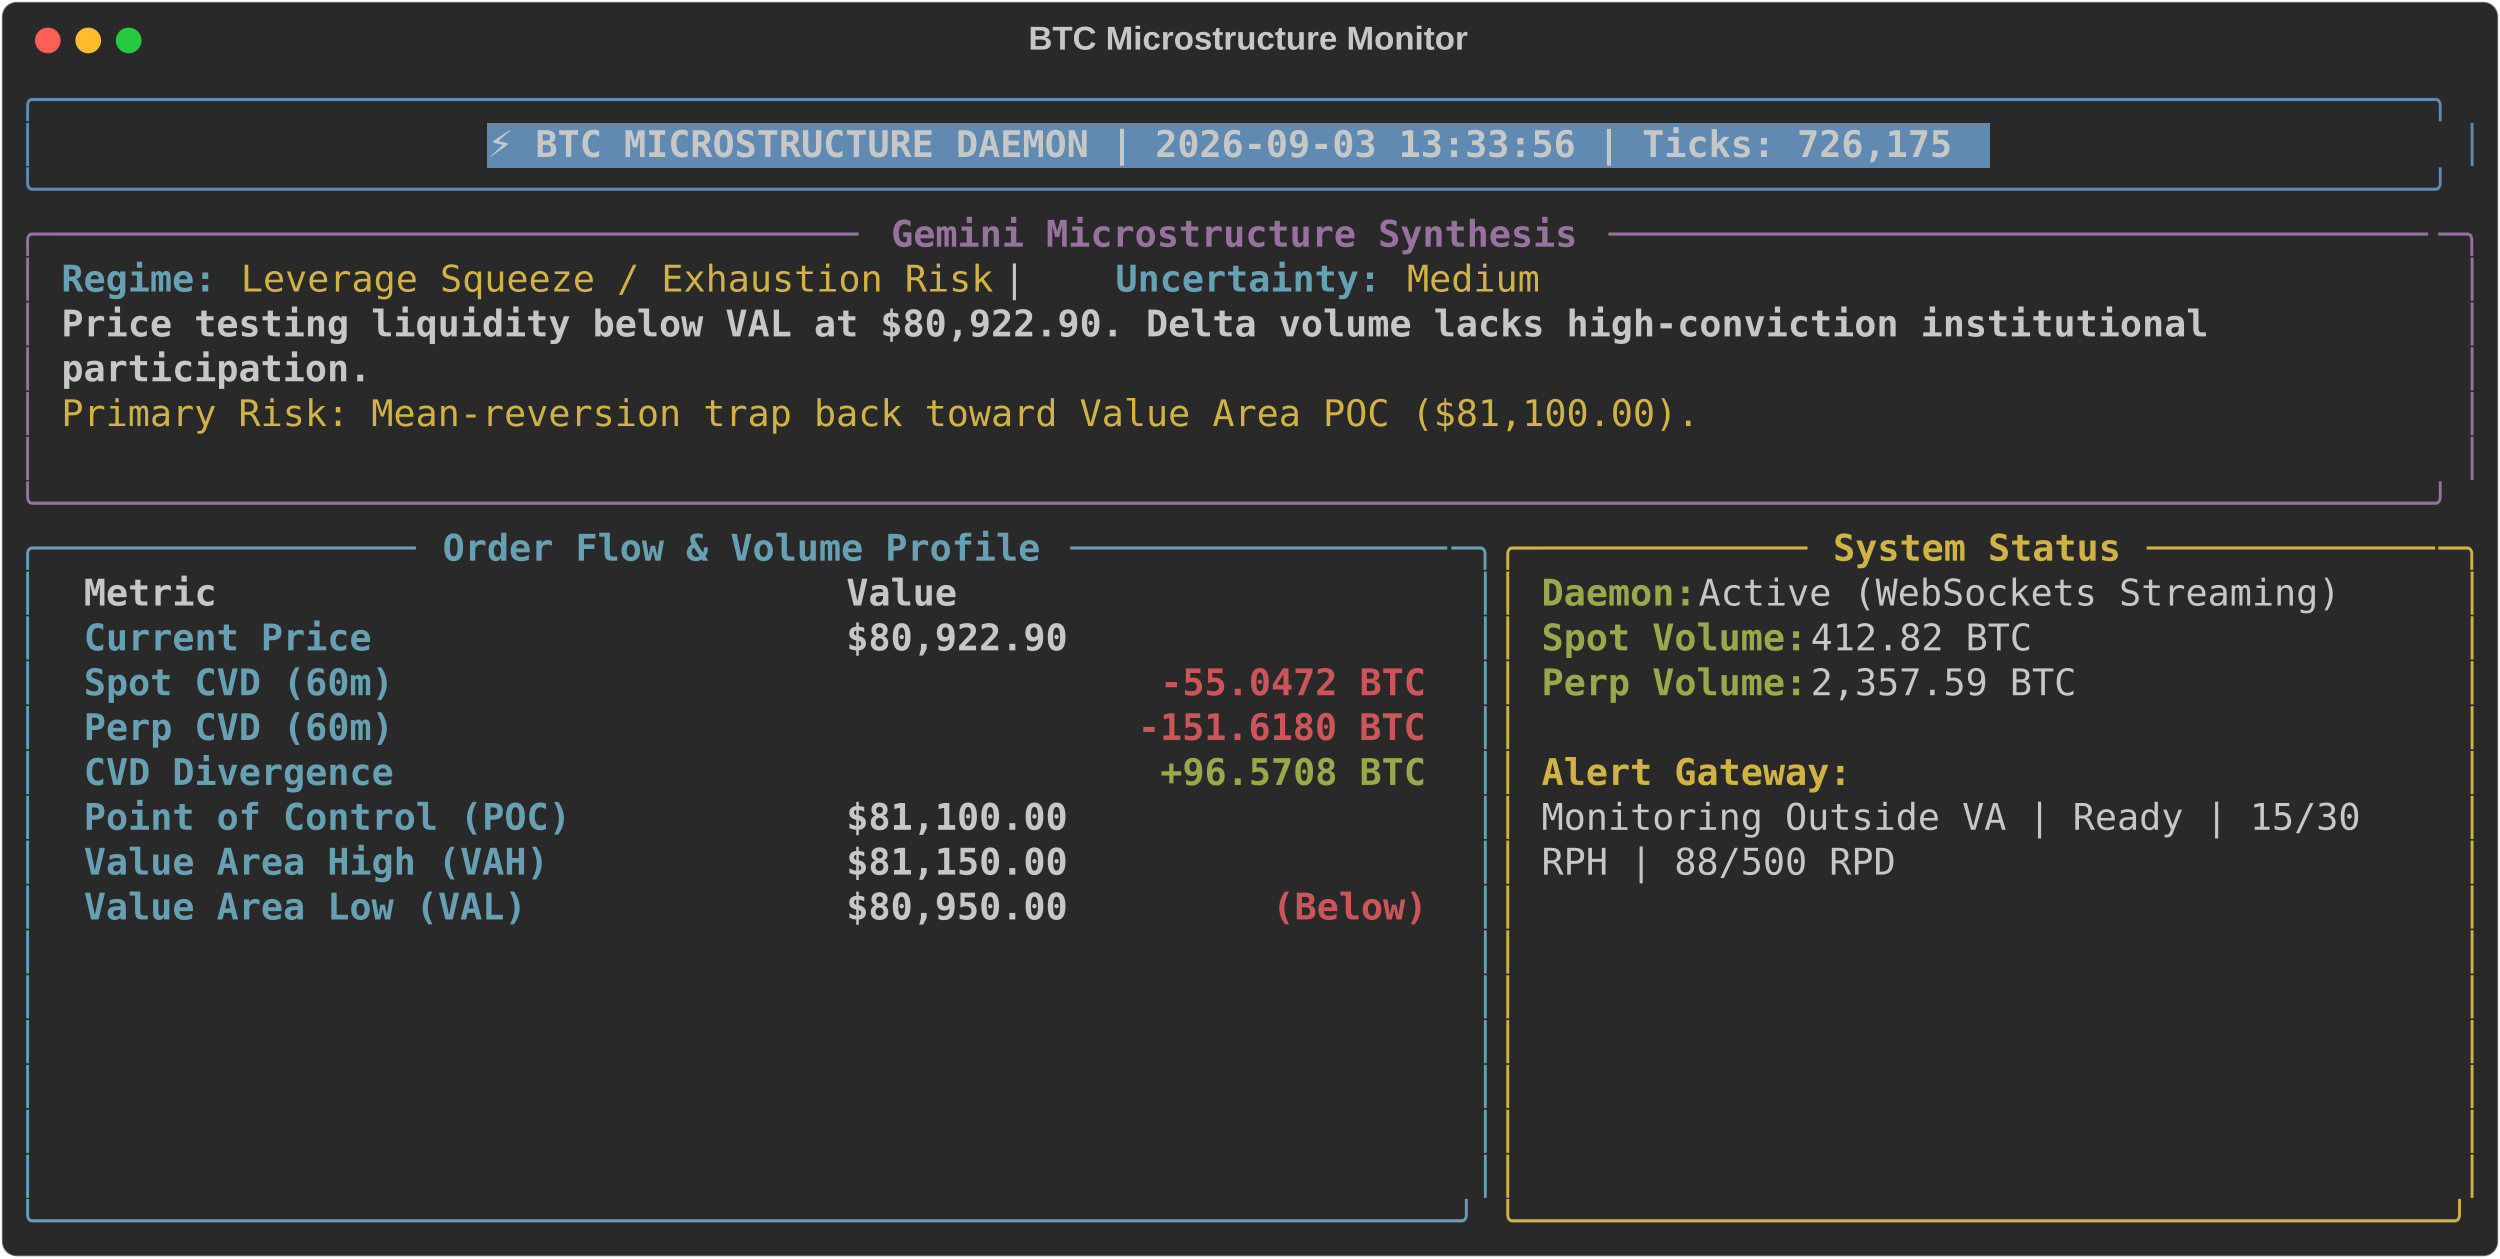
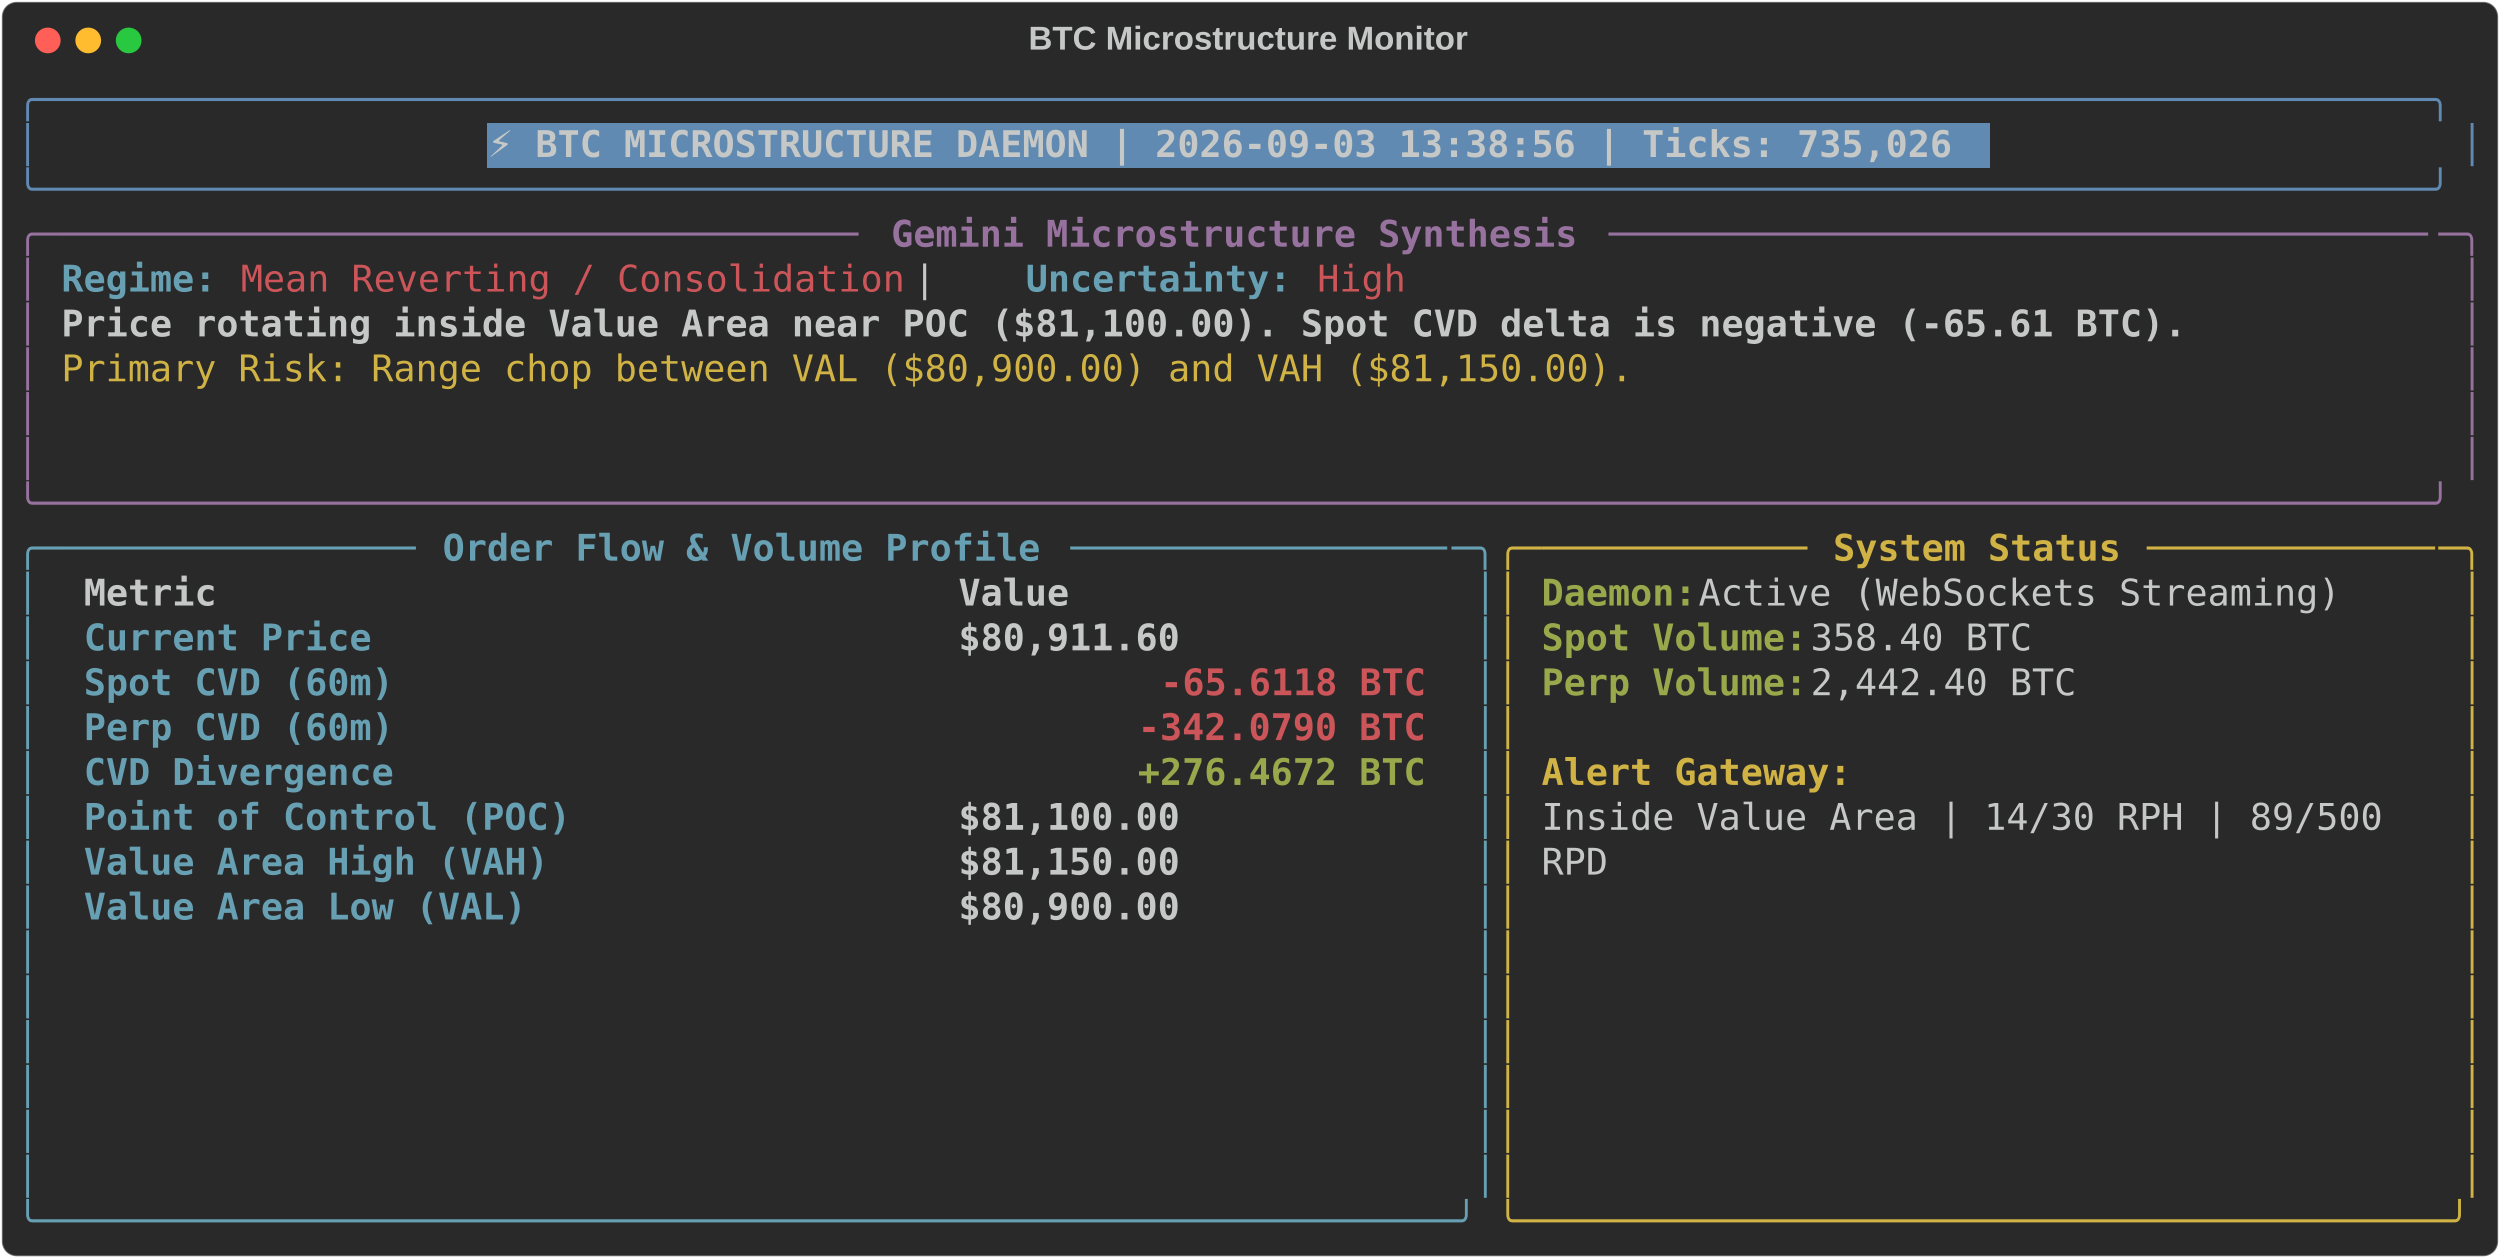
<svg xmlns="http://www.w3.org/2000/svg" class="rich-terminal" viewBox="0 0 1360 684.4">
  <style>

    @font-face {
        font-family: "Fira Code";
        src: local("FiraCode-Regular"),
                url("https://cdnjs.cloudflare.com/ajax/libs/firacode/6.2.0/woff2/FiraCode-Regular.woff2") format("woff2"),
                url("https://cdnjs.cloudflare.com/ajax/libs/firacode/6.2.0/woff/FiraCode-Regular.woff") format("woff");
        font-style: normal;
        font-weight: 400;
    }
    @font-face {
        font-family: "Fira Code";
        src: local("FiraCode-Bold"),
                url("https://cdnjs.cloudflare.com/ajax/libs/firacode/6.2.0/woff2/FiraCode-Bold.woff2") format("woff2"),
                url("https://cdnjs.cloudflare.com/ajax/libs/firacode/6.2.0/woff/FiraCode-Bold.woff") format("woff");
        font-style: bold;
        font-weight: 700;
    }

-     .terminal-1379376359-matrix {
+     .terminal-495407905-matrix {
        font-family: Fira Code, monospace;
        font-size: 20px;
        line-height: 24.4px;
        font-variant-east-asian: full-width;
    }

-     .terminal-1379376359-title {
+     .terminal-495407905-title {
        font-size: 18px;
        font-weight: bold;
        font-family: arial;
    }

-     .terminal-1379376359-r1 { fill: #608ab1 }
- .terminal-1379376359-r2 { fill: #c5c8c6 }
- .terminal-1379376359-r3 { fill: #c5c8c6;font-weight: bold }
- .terminal-1379376359-r4 { fill: #98729f }
- .terminal-1379376359-r5 { fill: #98729f;font-weight: bold }
- .terminal-1379376359-r6 { fill: #68a0b3;font-weight: bold }
- .terminal-1379376359-r7 { fill: #d0b344 }
- .terminal-1379376359-r8 { fill: #68a0b3 }
- .terminal-1379376359-r9 { fill: #d0b344;font-weight: bold }
- .terminal-1379376359-r10 { fill: #98a84b;font-weight: bold }
- .terminal-1379376359-r11 { fill: #cc555a;font-weight: bold }
+     .terminal-495407905-r1 { fill: #608ab1 }
+ .terminal-495407905-r2 { fill: #c5c8c6 }
+ .terminal-495407905-r3 { fill: #c5c8c6;font-weight: bold }
+ .terminal-495407905-r4 { fill: #98729f }
+ .terminal-495407905-r5 { fill: #98729f;font-weight: bold }
+ .terminal-495407905-r6 { fill: #68a0b3;font-weight: bold }
+ .terminal-495407905-r7 { fill: #cc555a }
+ .terminal-495407905-r8 { fill: #d0b344 }
+ .terminal-495407905-r9 { fill: #68a0b3 }
+ .terminal-495407905-r10 { fill: #d0b344;font-weight: bold }
+ .terminal-495407905-r11 { fill: #98a84b;font-weight: bold }
+ .terminal-495407905-r12 { fill: #cc555a;font-weight: bold }
    </style>
  <defs>
-     <clipPath id="terminal-1379376359-clip-terminal">
+     <clipPath id="terminal-495407905-clip-terminal">
      <rect x="0" y="0" width="1341.0" height="633.4" />
    </clipPath>
-     <clipPath id="terminal-1379376359-line-0">
+     <clipPath id="terminal-495407905-line-0">
      <rect x="0" y="1.5" width="1342" height="24.65" />
    </clipPath>
-     <clipPath id="terminal-1379376359-line-1">
+     <clipPath id="terminal-495407905-line-1">
      <rect x="0" y="25.9" width="1342" height="24.65" />
    </clipPath>
-     <clipPath id="terminal-1379376359-line-2">
+     <clipPath id="terminal-495407905-line-2">
      <rect x="0" y="50.3" width="1342" height="24.65" />
    </clipPath>
-     <clipPath id="terminal-1379376359-line-3">
+     <clipPath id="terminal-495407905-line-3">
      <rect x="0" y="74.7" width="1342" height="24.65" />
    </clipPath>
-     <clipPath id="terminal-1379376359-line-4">
+     <clipPath id="terminal-495407905-line-4">
      <rect x="0" y="99.1" width="1342" height="24.65" />
    </clipPath>
-     <clipPath id="terminal-1379376359-line-5">
+     <clipPath id="terminal-495407905-line-5">
      <rect x="0" y="123.5" width="1342" height="24.65" />
    </clipPath>
-     <clipPath id="terminal-1379376359-line-6">
+     <clipPath id="terminal-495407905-line-6">
      <rect x="0" y="147.9" width="1342" height="24.65" />
    </clipPath>
-     <clipPath id="terminal-1379376359-line-7">
+     <clipPath id="terminal-495407905-line-7">
      <rect x="0" y="172.3" width="1342" height="24.65" />
    </clipPath>
-     <clipPath id="terminal-1379376359-line-8">
+     <clipPath id="terminal-495407905-line-8">
      <rect x="0" y="196.7" width="1342" height="24.65" />
    </clipPath>
-     <clipPath id="terminal-1379376359-line-9">
+     <clipPath id="terminal-495407905-line-9">
      <rect x="0" y="221.1" width="1342" height="24.65" />
    </clipPath>
-     <clipPath id="terminal-1379376359-line-10">
+     <clipPath id="terminal-495407905-line-10">
      <rect x="0" y="245.5" width="1342" height="24.65" />
    </clipPath>
-     <clipPath id="terminal-1379376359-line-11">
+     <clipPath id="terminal-495407905-line-11">
      <rect x="0" y="269.9" width="1342" height="24.65" />
    </clipPath>
-     <clipPath id="terminal-1379376359-line-12">
+     <clipPath id="terminal-495407905-line-12">
      <rect x="0" y="294.3" width="1342" height="24.65" />
    </clipPath>
-     <clipPath id="terminal-1379376359-line-13">
+     <clipPath id="terminal-495407905-line-13">
      <rect x="0" y="318.7" width="1342" height="24.65" />
    </clipPath>
-     <clipPath id="terminal-1379376359-line-14">
+     <clipPath id="terminal-495407905-line-14">
      <rect x="0" y="343.1" width="1342" height="24.65" />
    </clipPath>
-     <clipPath id="terminal-1379376359-line-15">
+     <clipPath id="terminal-495407905-line-15">
      <rect x="0" y="367.5" width="1342" height="24.65" />
    </clipPath>
-     <clipPath id="terminal-1379376359-line-16">
+     <clipPath id="terminal-495407905-line-16">
      <rect x="0" y="391.9" width="1342" height="24.65" />
    </clipPath>
-     <clipPath id="terminal-1379376359-line-17">
+     <clipPath id="terminal-495407905-line-17">
      <rect x="0" y="416.3" width="1342" height="24.65" />
    </clipPath>
-     <clipPath id="terminal-1379376359-line-18">
+     <clipPath id="terminal-495407905-line-18">
      <rect x="0" y="440.7" width="1342" height="24.65" />
    </clipPath>
-     <clipPath id="terminal-1379376359-line-19">
+     <clipPath id="terminal-495407905-line-19">
      <rect x="0" y="465.1" width="1342" height="24.65" />
    </clipPath>
-     <clipPath id="terminal-1379376359-line-20">
+     <clipPath id="terminal-495407905-line-20">
      <rect x="0" y="489.5" width="1342" height="24.65" />
    </clipPath>
-     <clipPath id="terminal-1379376359-line-21">
+     <clipPath id="terminal-495407905-line-21">
      <rect x="0" y="513.9" width="1342" height="24.65" />
    </clipPath>
-     <clipPath id="terminal-1379376359-line-22">
+     <clipPath id="terminal-495407905-line-22">
      <rect x="0" y="538.3" width="1342" height="24.65" />
    </clipPath>
-     <clipPath id="terminal-1379376359-line-23">
+     <clipPath id="terminal-495407905-line-23">
      <rect x="0" y="562.7" width="1342" height="24.65" />
    </clipPath>
-     <clipPath id="terminal-1379376359-line-24">
+     <clipPath id="terminal-495407905-line-24">
      <rect x="0" y="587.1" width="1342" height="24.65" />
    </clipPath>
  </defs>
  <rect fill="#292929" stroke="rgba(255,255,255,0.35)" stroke-width="1" x="1" y="1" width="1358" height="682.4" rx="8" />
-   <text class="terminal-1379376359-title" fill="#c5c8c6" text-anchor="middle" x="679" y="27">BTC Microstructure Monitor</text>
+   <text class="terminal-495407905-title" fill="#c5c8c6" text-anchor="middle" x="679" y="27">BTC Microstructure Monitor</text>
  <g transform="translate(26,22)">
    <circle cx="0" cy="0" r="7" fill="#ff5f57" />
    <circle cx="22" cy="0" r="7" fill="#febc2e" />
    <circle cx="44" cy="0" r="7" fill="#28c840" />
  </g>
-   <g transform="translate(9, 41)" clip-path="url(#terminal-1379376359-clip-terminal)">
+   <g transform="translate(9, 41)" clip-path="url(#terminal-495407905-clip-terminal)">
    <rect fill="#608ab1" x="256.2" y="25.9" width="817.4" height="24.65" shape-rendering="crispEdges" />
-     <g class="terminal-1379376359-matrix">
-       <text class="terminal-1379376359-r1" x="0" y="20" textLength="1342" clip-path="url(#terminal-1379376359-line-0)">╭────────────────────────────────────────────────────────────────────────────────────────────────────────────╮</text>
-       <text class="terminal-1379376359-r2" x="1342" y="20" textLength="12.2" clip-path="url(#terminal-1379376359-line-0)">
- </text>
-       <text class="terminal-1379376359-r1" x="0" y="44.4" textLength="12.2" clip-path="url(#terminal-1379376359-line-1)">│</text>
-       <text class="terminal-1379376359-r3" x="256.2" y="44.4" textLength="805.2" clip-path="url(#terminal-1379376359-line-1)">⚡ BTC MICROSTRUCTURE DAEMON | 2026-09-03 13:33:56 | Ticks: 726,175</text>
-       <text class="terminal-1379376359-r1" x="1329.8" y="44.4" textLength="12.2" clip-path="url(#terminal-1379376359-line-1)">│</text>
-       <text class="terminal-1379376359-r2" x="1342" y="44.4" textLength="12.2" clip-path="url(#terminal-1379376359-line-1)">
- </text>
-       <text class="terminal-1379376359-r1" x="0" y="68.8" textLength="1342" clip-path="url(#terminal-1379376359-line-2)">╰────────────────────────────────────────────────────────────────────────────────────────────────────────────╯</text>
-       <text class="terminal-1379376359-r2" x="1342" y="68.8" textLength="12.2" clip-path="url(#terminal-1379376359-line-2)">
- </text>
-       <text class="terminal-1379376359-r4" x="0" y="93.2" textLength="24.4" clip-path="url(#terminal-1379376359-line-3)">╭─</text>
-       <text class="terminal-1379376359-r4" x="24.4" y="93.2" textLength="439.2" clip-path="url(#terminal-1379376359-line-3)">────────────────────────────────────</text>
-       <text class="terminal-1379376359-r5" x="475.8" y="93.2" textLength="378.2" clip-path="url(#terminal-1379376359-line-3)">Gemini Microstructure Synthesis</text>
-       <text class="terminal-1379376359-r4" x="866.2" y="93.2" textLength="451.4" clip-path="url(#terminal-1379376359-line-3)">─────────────────────────────────────</text>
-       <text class="terminal-1379376359-r4" x="1317.6" y="93.2" textLength="24.4" clip-path="url(#terminal-1379376359-line-3)">─╮</text>
-       <text class="terminal-1379376359-r2" x="1342" y="93.2" textLength="12.2" clip-path="url(#terminal-1379376359-line-3)">
- </text>
-       <text class="terminal-1379376359-r4" x="0" y="117.6" textLength="12.2" clip-path="url(#terminal-1379376359-line-4)">│</text>
-       <text class="terminal-1379376359-r6" x="24.4" y="117.6" textLength="85.4" clip-path="url(#terminal-1379376359-line-4)">Regime:</text>
-       <text class="terminal-1379376359-r7" x="122" y="117.6" textLength="414.8" clip-path="url(#terminal-1379376359-line-4)">Leverage Squeeze / Exhaustion Risk</text>
-       <text class="terminal-1379376359-r2" x="536.8" y="117.6" textLength="61" clip-path="url(#terminal-1379376359-line-4)">  |  </text>
-       <text class="terminal-1379376359-r6" x="597.8" y="117.6" textLength="146.4" clip-path="url(#terminal-1379376359-line-4)">Uncertainty:</text>
-       <text class="terminal-1379376359-r7" x="756.4" y="117.6" textLength="73.2" clip-path="url(#terminal-1379376359-line-4)">Medium</text>
-       <text class="terminal-1379376359-r4" x="1329.8" y="117.6" textLength="12.2" clip-path="url(#terminal-1379376359-line-4)">│</text>
-       <text class="terminal-1379376359-r2" x="1342" y="117.6" textLength="12.2" clip-path="url(#terminal-1379376359-line-4)">
- </text>
-       <text class="terminal-1379376359-r4" x="0" y="142" textLength="12.2" clip-path="url(#terminal-1379376359-line-5)">│</text>
-       <text class="terminal-1379376359-r3" x="24.4" y="142" textLength="1195.6" clip-path="url(#terminal-1379376359-line-5)">Price testing liquidity below VAL at $80,922.90. Delta volume lacks high-conviction institutional </text>
-       <text class="terminal-1379376359-r4" x="1329.8" y="142" textLength="12.2" clip-path="url(#terminal-1379376359-line-5)">│</text>
-       <text class="terminal-1379376359-r2" x="1342" y="142" textLength="12.2" clip-path="url(#terminal-1379376359-line-5)">
- </text>
-       <text class="terminal-1379376359-r4" x="0" y="166.4" textLength="12.2" clip-path="url(#terminal-1379376359-line-6)">│</text>
-       <text class="terminal-1379376359-r3" x="24.4" y="166.4" textLength="170.8" clip-path="url(#terminal-1379376359-line-6)">participation.</text>
-       <text class="terminal-1379376359-r4" x="1329.8" y="166.4" textLength="12.2" clip-path="url(#terminal-1379376359-line-6)">│</text>
-       <text class="terminal-1379376359-r2" x="1342" y="166.4" textLength="12.2" clip-path="url(#terminal-1379376359-line-6)">
- </text>
-       <text class="terminal-1379376359-r4" x="0" y="190.8" textLength="12.2" clip-path="url(#terminal-1379376359-line-7)">│</text>
-       <text class="terminal-1379376359-r7" x="24.4" y="190.8" textLength="902.8" clip-path="url(#terminal-1379376359-line-7)">Primary Risk: Mean-reversion trap back toward Value Area POC ($81,100.00).</text>
-       <text class="terminal-1379376359-r4" x="1329.8" y="190.8" textLength="12.2" clip-path="url(#terminal-1379376359-line-7)">│</text>
-       <text class="terminal-1379376359-r2" x="1342" y="190.8" textLength="12.2" clip-path="url(#terminal-1379376359-line-7)">
- </text>
-       <text class="terminal-1379376359-r4" x="0" y="215.2" textLength="12.2" clip-path="url(#terminal-1379376359-line-8)">│</text>
-       <text class="terminal-1379376359-r4" x="1329.8" y="215.2" textLength="12.2" clip-path="url(#terminal-1379376359-line-8)">│</text>
-       <text class="terminal-1379376359-r2" x="1342" y="215.2" textLength="12.2" clip-path="url(#terminal-1379376359-line-8)">
- </text>
-       <text class="terminal-1379376359-r4" x="0" y="239.6" textLength="1342" clip-path="url(#terminal-1379376359-line-9)">╰────────────────────────────────────────────────────────────────────────────────────────────────────────────╯</text>
-       <text class="terminal-1379376359-r2" x="1342" y="239.6" textLength="12.2" clip-path="url(#terminal-1379376359-line-9)">
- </text>
-       <text class="terminal-1379376359-r8" x="0" y="264" textLength="24.4" clip-path="url(#terminal-1379376359-line-10)">╭─</text>
-       <text class="terminal-1379376359-r8" x="24.4" y="264" textLength="195.2" clip-path="url(#terminal-1379376359-line-10)">────────────────</text>
-       <text class="terminal-1379376359-r6" x="231.8" y="264" textLength="329.4" clip-path="url(#terminal-1379376359-line-10)">Order Flow &amp; Volume Profile</text>
-       <text class="terminal-1379376359-r8" x="573.4" y="264" textLength="207.4" clip-path="url(#terminal-1379376359-line-10)">─────────────────</text>
-       <text class="terminal-1379376359-r8" x="780.8" y="264" textLength="24.4" clip-path="url(#terminal-1379376359-line-10)">─╮</text>
-       <text class="terminal-1379376359-r7" x="805.2" y="264" textLength="24.4" clip-path="url(#terminal-1379376359-line-10)">╭─</text>
-       <text class="terminal-1379376359-r7" x="829.6" y="264" textLength="146.4" clip-path="url(#terminal-1379376359-line-10)">────────────</text>
-       <text class="terminal-1379376359-r9" x="988.2" y="264" textLength="158.6" clip-path="url(#terminal-1379376359-line-10)">System Status</text>
-       <text class="terminal-1379376359-r7" x="1159" y="264" textLength="158.6" clip-path="url(#terminal-1379376359-line-10)">─────────────</text>
-       <text class="terminal-1379376359-r7" x="1317.6" y="264" textLength="24.4" clip-path="url(#terminal-1379376359-line-10)">─╮</text>
-       <text class="terminal-1379376359-r2" x="1342" y="264" textLength="12.2" clip-path="url(#terminal-1379376359-line-10)">
- </text>
-       <text class="terminal-1379376359-r8" x="0" y="288.4" textLength="12.2" clip-path="url(#terminal-1379376359-line-11)">│</text>
-       <text class="terminal-1379376359-r3" x="36.6" y="288.4" textLength="390.4" clip-path="url(#terminal-1379376359-line-11)">Metric                          </text>
-       <text class="terminal-1379376359-r3" x="451.4" y="288.4" textLength="317.2" clip-path="url(#terminal-1379376359-line-11)">                     Value</text>
-       <text class="terminal-1379376359-r8" x="793" y="288.4" textLength="12.2" clip-path="url(#terminal-1379376359-line-11)">│</text>
-       <text class="terminal-1379376359-r7" x="805.2" y="288.4" textLength="12.2" clip-path="url(#terminal-1379376359-line-11)">│</text>
-       <text class="terminal-1379376359-r10" x="829.6" y="288.4" textLength="85.4" clip-path="url(#terminal-1379376359-line-11)">Daemon:</text>
-       <text class="terminal-1379376359-r2" x="915" y="288.4" textLength="366" clip-path="url(#terminal-1379376359-line-11)"> Active (WebSockets Streaming)</text>
-       <text class="terminal-1379376359-r7" x="1329.8" y="288.4" textLength="12.2" clip-path="url(#terminal-1379376359-line-11)">│</text>
-       <text class="terminal-1379376359-r2" x="1342" y="288.4" textLength="12.2" clip-path="url(#terminal-1379376359-line-11)">
- </text>
-       <text class="terminal-1379376359-r8" x="0" y="312.8" textLength="12.2" clip-path="url(#terminal-1379376359-line-12)">│</text>
-       <text class="terminal-1379376359-r6" x="36.6" y="312.8" textLength="390.4" clip-path="url(#terminal-1379376359-line-12)">Current Price                   </text>
-       <text class="terminal-1379376359-r3" x="451.4" y="312.8" textLength="317.2" clip-path="url(#terminal-1379376359-line-12)">                $80,922.90</text>
-       <text class="terminal-1379376359-r8" x="793" y="312.8" textLength="12.2" clip-path="url(#terminal-1379376359-line-12)">│</text>
-       <text class="terminal-1379376359-r7" x="805.2" y="312.8" textLength="12.2" clip-path="url(#terminal-1379376359-line-12)">│</text>
-       <text class="terminal-1379376359-r10" x="829.6" y="312.8" textLength="146.4" clip-path="url(#terminal-1379376359-line-12)">Spot Volume:</text>
-       <text class="terminal-1379376359-r2" x="976" y="312.8" textLength="134.2" clip-path="url(#terminal-1379376359-line-12)"> 412.82 BTC</text>
-       <text class="terminal-1379376359-r7" x="1329.8" y="312.8" textLength="12.2" clip-path="url(#terminal-1379376359-line-12)">│</text>
-       <text class="terminal-1379376359-r2" x="1342" y="312.8" textLength="12.2" clip-path="url(#terminal-1379376359-line-12)">
- </text>
-       <text class="terminal-1379376359-r8" x="0" y="337.2" textLength="12.2" clip-path="url(#terminal-1379376359-line-13)">│</text>
-       <text class="terminal-1379376359-r6" x="36.6" y="337.2" textLength="390.4" clip-path="url(#terminal-1379376359-line-13)">Spot CVD (60m)                  </text>
-       <text class="terminal-1379376359-r11" x="622.2" y="337.2" textLength="146.4" clip-path="url(#terminal-1379376359-line-13)">-55.0472 BTC</text>
-       <text class="terminal-1379376359-r8" x="793" y="337.2" textLength="12.2" clip-path="url(#terminal-1379376359-line-13)">│</text>
-       <text class="terminal-1379376359-r7" x="805.2" y="337.2" textLength="12.2" clip-path="url(#terminal-1379376359-line-13)">│</text>
-       <text class="terminal-1379376359-r10" x="829.6" y="337.2" textLength="146.4" clip-path="url(#terminal-1379376359-line-13)">Perp Volume:</text>
-       <text class="terminal-1379376359-r2" x="976" y="337.2" textLength="158.6" clip-path="url(#terminal-1379376359-line-13)"> 2,357.59 BTC</text>
-       <text class="terminal-1379376359-r7" x="1329.8" y="337.2" textLength="12.2" clip-path="url(#terminal-1379376359-line-13)">│</text>
-       <text class="terminal-1379376359-r2" x="1342" y="337.2" textLength="12.2" clip-path="url(#terminal-1379376359-line-13)">
- </text>
-       <text class="terminal-1379376359-r8" x="0" y="361.6" textLength="12.2" clip-path="url(#terminal-1379376359-line-14)">│</text>
-       <text class="terminal-1379376359-r6" x="36.6" y="361.6" textLength="390.4" clip-path="url(#terminal-1379376359-line-14)">Perp CVD (60m)                  </text>
-       <text class="terminal-1379376359-r11" x="610" y="361.6" textLength="158.6" clip-path="url(#terminal-1379376359-line-14)">-151.6180 BTC</text>
-       <text class="terminal-1379376359-r8" x="793" y="361.6" textLength="12.2" clip-path="url(#terminal-1379376359-line-14)">│</text>
-       <text class="terminal-1379376359-r7" x="805.2" y="361.6" textLength="12.2" clip-path="url(#terminal-1379376359-line-14)">│</text>
-       <text class="terminal-1379376359-r7" x="1329.8" y="361.6" textLength="12.2" clip-path="url(#terminal-1379376359-line-14)">│</text>
-       <text class="terminal-1379376359-r2" x="1342" y="361.6" textLength="12.2" clip-path="url(#terminal-1379376359-line-14)">
- </text>
-       <text class="terminal-1379376359-r8" x="0" y="386" textLength="12.2" clip-path="url(#terminal-1379376359-line-15)">│</text>
-       <text class="terminal-1379376359-r6" x="36.6" y="386" textLength="390.4" clip-path="url(#terminal-1379376359-line-15)">CVD Divergence                  </text>
-       <text class="terminal-1379376359-r10" x="622.2" y="386" textLength="146.4" clip-path="url(#terminal-1379376359-line-15)">+96.5708 BTC</text>
-       <text class="terminal-1379376359-r8" x="793" y="386" textLength="12.2" clip-path="url(#terminal-1379376359-line-15)">│</text>
-       <text class="terminal-1379376359-r7" x="805.2" y="386" textLength="12.2" clip-path="url(#terminal-1379376359-line-15)">│</text>
-       <text class="terminal-1379376359-r9" x="829.6" y="386" textLength="170.8" clip-path="url(#terminal-1379376359-line-15)">Alert Gateway:</text>
-       <text class="terminal-1379376359-r7" x="1329.8" y="386" textLength="12.2" clip-path="url(#terminal-1379376359-line-15)">│</text>
-       <text class="terminal-1379376359-r2" x="1342" y="386" textLength="12.2" clip-path="url(#terminal-1379376359-line-15)">
- </text>
-       <text class="terminal-1379376359-r8" x="0" y="410.4" textLength="12.2" clip-path="url(#terminal-1379376359-line-16)">│</text>
-       <text class="terminal-1379376359-r6" x="36.6" y="410.4" textLength="390.4" clip-path="url(#terminal-1379376359-line-16)">Point of Control (POC)          </text>
-       <text class="terminal-1379376359-r3" x="451.4" y="410.4" textLength="317.2" clip-path="url(#terminal-1379376359-line-16)">                $81,100.00</text>
-       <text class="terminal-1379376359-r8" x="793" y="410.4" textLength="12.2" clip-path="url(#terminal-1379376359-line-16)">│</text>
-       <text class="terminal-1379376359-r7" x="805.2" y="410.4" textLength="12.2" clip-path="url(#terminal-1379376359-line-16)">│</text>
-       <text class="terminal-1379376359-r2" x="829.6" y="410.4" textLength="463.6" clip-path="url(#terminal-1379376359-line-16)">Monitoring Outside VA | Ready | 15/30 </text>
-       <text class="terminal-1379376359-r7" x="1329.8" y="410.4" textLength="12.2" clip-path="url(#terminal-1379376359-line-16)">│</text>
-       <text class="terminal-1379376359-r2" x="1342" y="410.4" textLength="12.2" clip-path="url(#terminal-1379376359-line-16)">
- </text>
-       <text class="terminal-1379376359-r8" x="0" y="434.8" textLength="12.2" clip-path="url(#terminal-1379376359-line-17)">│</text>
-       <text class="terminal-1379376359-r6" x="36.6" y="434.8" textLength="390.4" clip-path="url(#terminal-1379376359-line-17)">Value Area High (VAH)           </text>
-       <text class="terminal-1379376359-r3" x="451.4" y="434.8" textLength="317.2" clip-path="url(#terminal-1379376359-line-17)">                $81,150.00</text>
-       <text class="terminal-1379376359-r8" x="793" y="434.8" textLength="12.2" clip-path="url(#terminal-1379376359-line-17)">│</text>
-       <text class="terminal-1379376359-r7" x="805.2" y="434.8" textLength="12.2" clip-path="url(#terminal-1379376359-line-17)">│</text>
-       <text class="terminal-1379376359-r2" x="829.6" y="434.8" textLength="195.2" clip-path="url(#terminal-1379376359-line-17)">RPH | 88/500 RPD</text>
-       <text class="terminal-1379376359-r7" x="1329.8" y="434.8" textLength="12.2" clip-path="url(#terminal-1379376359-line-17)">│</text>
-       <text class="terminal-1379376359-r2" x="1342" y="434.8" textLength="12.2" clip-path="url(#terminal-1379376359-line-17)">
- </text>
-       <text class="terminal-1379376359-r8" x="0" y="459.2" textLength="12.2" clip-path="url(#terminal-1379376359-line-18)">│</text>
-       <text class="terminal-1379376359-r6" x="36.6" y="459.2" textLength="390.4" clip-path="url(#terminal-1379376359-line-18)">Value Area Low (VAL)            </text>
-       <text class="terminal-1379376359-r3" x="451.4" y="459.2" textLength="231.8" clip-path="url(#terminal-1379376359-line-18)">        $80,950.00 </text>
-       <text class="terminal-1379376359-r11" x="683.2" y="459.2" textLength="85.4" clip-path="url(#terminal-1379376359-line-18)">(Below)</text>
-       <text class="terminal-1379376359-r8" x="793" y="459.2" textLength="12.2" clip-path="url(#terminal-1379376359-line-18)">│</text>
-       <text class="terminal-1379376359-r7" x="805.2" y="459.2" textLength="12.2" clip-path="url(#terminal-1379376359-line-18)">│</text>
-       <text class="terminal-1379376359-r7" x="1329.8" y="459.2" textLength="12.2" clip-path="url(#terminal-1379376359-line-18)">│</text>
-       <text class="terminal-1379376359-r2" x="1342" y="459.2" textLength="12.2" clip-path="url(#terminal-1379376359-line-18)">
- </text>
-       <text class="terminal-1379376359-r8" x="0" y="483.6" textLength="12.2" clip-path="url(#terminal-1379376359-line-19)">│</text>
-       <text class="terminal-1379376359-r8" x="793" y="483.6" textLength="12.2" clip-path="url(#terminal-1379376359-line-19)">│</text>
-       <text class="terminal-1379376359-r7" x="805.2" y="483.6" textLength="12.2" clip-path="url(#terminal-1379376359-line-19)">│</text>
-       <text class="terminal-1379376359-r7" x="1329.8" y="483.6" textLength="12.2" clip-path="url(#terminal-1379376359-line-19)">│</text>
-       <text class="terminal-1379376359-r2" x="1342" y="483.6" textLength="12.2" clip-path="url(#terminal-1379376359-line-19)">
- </text>
-       <text class="terminal-1379376359-r8" x="0" y="508" textLength="12.2" clip-path="url(#terminal-1379376359-line-20)">│</text>
-       <text class="terminal-1379376359-r8" x="793" y="508" textLength="12.2" clip-path="url(#terminal-1379376359-line-20)">│</text>
-       <text class="terminal-1379376359-r7" x="805.2" y="508" textLength="12.2" clip-path="url(#terminal-1379376359-line-20)">│</text>
-       <text class="terminal-1379376359-r7" x="1329.8" y="508" textLength="12.2" clip-path="url(#terminal-1379376359-line-20)">│</text>
-       <text class="terminal-1379376359-r2" x="1342" y="508" textLength="12.2" clip-path="url(#terminal-1379376359-line-20)">
- </text>
-       <text class="terminal-1379376359-r8" x="0" y="532.4" textLength="12.2" clip-path="url(#terminal-1379376359-line-21)">│</text>
-       <text class="terminal-1379376359-r8" x="793" y="532.4" textLength="12.2" clip-path="url(#terminal-1379376359-line-21)">│</text>
-       <text class="terminal-1379376359-r7" x="805.2" y="532.4" textLength="12.2" clip-path="url(#terminal-1379376359-line-21)">│</text>
-       <text class="terminal-1379376359-r7" x="1329.8" y="532.4" textLength="12.2" clip-path="url(#terminal-1379376359-line-21)">│</text>
-       <text class="terminal-1379376359-r2" x="1342" y="532.4" textLength="12.2" clip-path="url(#terminal-1379376359-line-21)">
- </text>
-       <text class="terminal-1379376359-r8" x="0" y="556.8" textLength="12.2" clip-path="url(#terminal-1379376359-line-22)">│</text>
-       <text class="terminal-1379376359-r8" x="793" y="556.8" textLength="12.2" clip-path="url(#terminal-1379376359-line-22)">│</text>
-       <text class="terminal-1379376359-r7" x="805.2" y="556.8" textLength="12.2" clip-path="url(#terminal-1379376359-line-22)">│</text>
-       <text class="terminal-1379376359-r7" x="1329.8" y="556.8" textLength="12.2" clip-path="url(#terminal-1379376359-line-22)">│</text>
-       <text class="terminal-1379376359-r2" x="1342" y="556.8" textLength="12.2" clip-path="url(#terminal-1379376359-line-22)">
- </text>
-       <text class="terminal-1379376359-r8" x="0" y="581.2" textLength="12.2" clip-path="url(#terminal-1379376359-line-23)">│</text>
-       <text class="terminal-1379376359-r8" x="793" y="581.2" textLength="12.2" clip-path="url(#terminal-1379376359-line-23)">│</text>
-       <text class="terminal-1379376359-r7" x="805.2" y="581.2" textLength="12.2" clip-path="url(#terminal-1379376359-line-23)">│</text>
-       <text class="terminal-1379376359-r7" x="1329.8" y="581.2" textLength="12.2" clip-path="url(#terminal-1379376359-line-23)">│</text>
-       <text class="terminal-1379376359-r2" x="1342" y="581.2" textLength="12.2" clip-path="url(#terminal-1379376359-line-23)">
- </text>
-       <text class="terminal-1379376359-r8" x="0" y="605.6" textLength="12.2" clip-path="url(#terminal-1379376359-line-24)">│</text>
-       <text class="terminal-1379376359-r8" x="793" y="605.6" textLength="12.2" clip-path="url(#terminal-1379376359-line-24)">│</text>
-       <text class="terminal-1379376359-r7" x="805.2" y="605.6" textLength="12.2" clip-path="url(#terminal-1379376359-line-24)">│</text>
-       <text class="terminal-1379376359-r7" x="1329.8" y="605.6" textLength="12.2" clip-path="url(#terminal-1379376359-line-24)">│</text>
-       <text class="terminal-1379376359-r2" x="1342" y="605.6" textLength="12.2" clip-path="url(#terminal-1379376359-line-24)">
- </text>
-       <text class="terminal-1379376359-r8" x="0" y="630" textLength="805.2" clip-path="url(#terminal-1379376359-line-25)">╰────────────────────────────────────────────────────────────────╯</text>
-       <text class="terminal-1379376359-r7" x="805.2" y="630" textLength="536.8" clip-path="url(#terminal-1379376359-line-25)">╰──────────────────────────────────────────╯</text>
-       <text class="terminal-1379376359-r2" x="1342" y="630" textLength="12.2" clip-path="url(#terminal-1379376359-line-25)">
+     <g class="terminal-495407905-matrix">
+       <text class="terminal-495407905-r1" x="0" y="20" textLength="1342" clip-path="url(#terminal-495407905-line-0)">╭────────────────────────────────────────────────────────────────────────────────────────────────────────────╮</text>
+       <text class="terminal-495407905-r2" x="1342" y="20" textLength="12.2" clip-path="url(#terminal-495407905-line-0)">
+ </text>
+       <text class="terminal-495407905-r1" x="0" y="44.4" textLength="12.2" clip-path="url(#terminal-495407905-line-1)">│</text>
+       <text class="terminal-495407905-r3" x="256.2" y="44.4" textLength="805.2" clip-path="url(#terminal-495407905-line-1)">⚡ BTC MICROSTRUCTURE DAEMON | 2026-09-03 13:38:56 | Ticks: 735,026</text>
+       <text class="terminal-495407905-r1" x="1329.8" y="44.4" textLength="12.2" clip-path="url(#terminal-495407905-line-1)">│</text>
+       <text class="terminal-495407905-r2" x="1342" y="44.4" textLength="12.2" clip-path="url(#terminal-495407905-line-1)">
+ </text>
+       <text class="terminal-495407905-r1" x="0" y="68.8" textLength="1342" clip-path="url(#terminal-495407905-line-2)">╰────────────────────────────────────────────────────────────────────────────────────────────────────────────╯</text>
+       <text class="terminal-495407905-r2" x="1342" y="68.8" textLength="12.2" clip-path="url(#terminal-495407905-line-2)">
+ </text>
+       <text class="terminal-495407905-r4" x="0" y="93.2" textLength="24.4" clip-path="url(#terminal-495407905-line-3)">╭─</text>
+       <text class="terminal-495407905-r4" x="24.4" y="93.2" textLength="439.2" clip-path="url(#terminal-495407905-line-3)">────────────────────────────────────</text>
+       <text class="terminal-495407905-r5" x="475.8" y="93.2" textLength="378.2" clip-path="url(#terminal-495407905-line-3)">Gemini Microstructure Synthesis</text>
+       <text class="terminal-495407905-r4" x="866.2" y="93.2" textLength="451.4" clip-path="url(#terminal-495407905-line-3)">─────────────────────────────────────</text>
+       <text class="terminal-495407905-r4" x="1317.6" y="93.2" textLength="24.4" clip-path="url(#terminal-495407905-line-3)">─╮</text>
+       <text class="terminal-495407905-r2" x="1342" y="93.2" textLength="12.2" clip-path="url(#terminal-495407905-line-3)">
+ </text>
+       <text class="terminal-495407905-r4" x="0" y="117.6" textLength="12.2" clip-path="url(#terminal-495407905-line-4)">│</text>
+       <text class="terminal-495407905-r6" x="24.4" y="117.6" textLength="85.4" clip-path="url(#terminal-495407905-line-4)">Regime:</text>
+       <text class="terminal-495407905-r7" x="122" y="117.6" textLength="366" clip-path="url(#terminal-495407905-line-4)">Mean Reverting / Consolidation</text>
+       <text class="terminal-495407905-r2" x="488" y="117.6" textLength="61" clip-path="url(#terminal-495407905-line-4)">  |  </text>
+       <text class="terminal-495407905-r6" x="549" y="117.6" textLength="146.4" clip-path="url(#terminal-495407905-line-4)">Uncertainty:</text>
+       <text class="terminal-495407905-r7" x="707.6" y="117.6" textLength="48.8" clip-path="url(#terminal-495407905-line-4)">High</text>
+       <text class="terminal-495407905-r4" x="1329.8" y="117.6" textLength="12.2" clip-path="url(#terminal-495407905-line-4)">│</text>
+       <text class="terminal-495407905-r2" x="1342" y="117.6" textLength="12.2" clip-path="url(#terminal-495407905-line-4)">
+ </text>
+       <text class="terminal-495407905-r4" x="0" y="142" textLength="12.2" clip-path="url(#terminal-495407905-line-5)">│</text>
+       <text class="terminal-495407905-r3" x="24.4" y="142" textLength="1171.2" clip-path="url(#terminal-495407905-line-5)">Price rotating inside Value Area near POC ($81,100.00). Spot CVD delta is negative (-65.61 BTC).</text>
+       <text class="terminal-495407905-r4" x="1329.8" y="142" textLength="12.2" clip-path="url(#terminal-495407905-line-5)">│</text>
+       <text class="terminal-495407905-r2" x="1342" y="142" textLength="12.2" clip-path="url(#terminal-495407905-line-5)">
+ </text>
+       <text class="terminal-495407905-r4" x="0" y="166.4" textLength="12.2" clip-path="url(#terminal-495407905-line-6)">│</text>
+       <text class="terminal-495407905-r8" x="24.4" y="166.4" textLength="866.2" clip-path="url(#terminal-495407905-line-6)">Primary Risk: Range chop between VAL ($80,900.00) and VAH ($81,150.00).</text>
+       <text class="terminal-495407905-r4" x="1329.8" y="166.4" textLength="12.2" clip-path="url(#terminal-495407905-line-6)">│</text>
+       <text class="terminal-495407905-r2" x="1342" y="166.4" textLength="12.2" clip-path="url(#terminal-495407905-line-6)">
+ </text>
+       <text class="terminal-495407905-r4" x="0" y="190.8" textLength="12.2" clip-path="url(#terminal-495407905-line-7)">│</text>
+       <text class="terminal-495407905-r4" x="1329.8" y="190.8" textLength="12.2" clip-path="url(#terminal-495407905-line-7)">│</text>
+       <text class="terminal-495407905-r2" x="1342" y="190.8" textLength="12.2" clip-path="url(#terminal-495407905-line-7)">
+ </text>
+       <text class="terminal-495407905-r4" x="0" y="215.2" textLength="12.2" clip-path="url(#terminal-495407905-line-8)">│</text>
+       <text class="terminal-495407905-r4" x="1329.8" y="215.2" textLength="12.2" clip-path="url(#terminal-495407905-line-8)">│</text>
+       <text class="terminal-495407905-r2" x="1342" y="215.2" textLength="12.2" clip-path="url(#terminal-495407905-line-8)">
+ </text>
+       <text class="terminal-495407905-r4" x="0" y="239.6" textLength="1342" clip-path="url(#terminal-495407905-line-9)">╰────────────────────────────────────────────────────────────────────────────────────────────────────────────╯</text>
+       <text class="terminal-495407905-r2" x="1342" y="239.6" textLength="12.2" clip-path="url(#terminal-495407905-line-9)">
+ </text>
+       <text class="terminal-495407905-r9" x="0" y="264" textLength="24.4" clip-path="url(#terminal-495407905-line-10)">╭─</text>
+       <text class="terminal-495407905-r9" x="24.4" y="264" textLength="195.2" clip-path="url(#terminal-495407905-line-10)">────────────────</text>
+       <text class="terminal-495407905-r6" x="231.8" y="264" textLength="329.4" clip-path="url(#terminal-495407905-line-10)">Order Flow &amp; Volume Profile</text>
+       <text class="terminal-495407905-r9" x="573.4" y="264" textLength="207.4" clip-path="url(#terminal-495407905-line-10)">─────────────────</text>
+       <text class="terminal-495407905-r9" x="780.8" y="264" textLength="24.4" clip-path="url(#terminal-495407905-line-10)">─╮</text>
+       <text class="terminal-495407905-r8" x="805.2" y="264" textLength="24.4" clip-path="url(#terminal-495407905-line-10)">╭─</text>
+       <text class="terminal-495407905-r8" x="829.6" y="264" textLength="146.4" clip-path="url(#terminal-495407905-line-10)">────────────</text>
+       <text class="terminal-495407905-r10" x="988.2" y="264" textLength="158.6" clip-path="url(#terminal-495407905-line-10)">System Status</text>
+       <text class="terminal-495407905-r8" x="1159" y="264" textLength="158.6" clip-path="url(#terminal-495407905-line-10)">─────────────</text>
+       <text class="terminal-495407905-r8" x="1317.6" y="264" textLength="24.4" clip-path="url(#terminal-495407905-line-10)">─╮</text>
+       <text class="terminal-495407905-r2" x="1342" y="264" textLength="12.2" clip-path="url(#terminal-495407905-line-10)">
+ </text>
+       <text class="terminal-495407905-r9" x="0" y="288.4" textLength="12.2" clip-path="url(#terminal-495407905-line-11)">│</text>
+       <text class="terminal-495407905-r3" x="36.6" y="288.4" textLength="451.4" clip-path="url(#terminal-495407905-line-11)">Metric                               </text>
+       <text class="terminal-495407905-r3" x="512.4" y="288.4" textLength="256.2" clip-path="url(#terminal-495407905-line-11)">                Value</text>
+       <text class="terminal-495407905-r9" x="793" y="288.4" textLength="12.2" clip-path="url(#terminal-495407905-line-11)">│</text>
+       <text class="terminal-495407905-r8" x="805.2" y="288.4" textLength="12.2" clip-path="url(#terminal-495407905-line-11)">│</text>
+       <text class="terminal-495407905-r11" x="829.6" y="288.4" textLength="85.4" clip-path="url(#terminal-495407905-line-11)">Daemon:</text>
+       <text class="terminal-495407905-r2" x="915" y="288.4" textLength="366" clip-path="url(#terminal-495407905-line-11)"> Active (WebSockets Streaming)</text>
+       <text class="terminal-495407905-r8" x="1329.8" y="288.4" textLength="12.2" clip-path="url(#terminal-495407905-line-11)">│</text>
+       <text class="terminal-495407905-r2" x="1342" y="288.4" textLength="12.2" clip-path="url(#terminal-495407905-line-11)">
+ </text>
+       <text class="terminal-495407905-r9" x="0" y="312.8" textLength="12.2" clip-path="url(#terminal-495407905-line-12)">│</text>
+       <text class="terminal-495407905-r6" x="36.6" y="312.8" textLength="451.4" clip-path="url(#terminal-495407905-line-12)">Current Price                        </text>
+       <text class="terminal-495407905-r3" x="512.4" y="312.8" textLength="256.2" clip-path="url(#terminal-495407905-line-12)">           $80,911.60</text>
+       <text class="terminal-495407905-r9" x="793" y="312.8" textLength="12.2" clip-path="url(#terminal-495407905-line-12)">│</text>
+       <text class="terminal-495407905-r8" x="805.2" y="312.8" textLength="12.2" clip-path="url(#terminal-495407905-line-12)">│</text>
+       <text class="terminal-495407905-r11" x="829.6" y="312.8" textLength="146.4" clip-path="url(#terminal-495407905-line-12)">Spot Volume:</text>
+       <text class="terminal-495407905-r2" x="976" y="312.8" textLength="134.2" clip-path="url(#terminal-495407905-line-12)"> 358.40 BTC</text>
+       <text class="terminal-495407905-r8" x="1329.8" y="312.8" textLength="12.2" clip-path="url(#terminal-495407905-line-12)">│</text>
+       <text class="terminal-495407905-r2" x="1342" y="312.8" textLength="12.2" clip-path="url(#terminal-495407905-line-12)">
+ </text>
+       <text class="terminal-495407905-r9" x="0" y="337.2" textLength="12.2" clip-path="url(#terminal-495407905-line-13)">│</text>
+       <text class="terminal-495407905-r6" x="36.6" y="337.2" textLength="451.4" clip-path="url(#terminal-495407905-line-13)">Spot CVD (60m)                       </text>
+       <text class="terminal-495407905-r12" x="622.2" y="337.2" textLength="146.4" clip-path="url(#terminal-495407905-line-13)">-65.6118 BTC</text>
+       <text class="terminal-495407905-r9" x="793" y="337.2" textLength="12.2" clip-path="url(#terminal-495407905-line-13)">│</text>
+       <text class="terminal-495407905-r8" x="805.2" y="337.2" textLength="12.2" clip-path="url(#terminal-495407905-line-13)">│</text>
+       <text class="terminal-495407905-r11" x="829.6" y="337.2" textLength="146.4" clip-path="url(#terminal-495407905-line-13)">Perp Volume:</text>
+       <text class="terminal-495407905-r2" x="976" y="337.2" textLength="158.6" clip-path="url(#terminal-495407905-line-13)"> 2,442.40 BTC</text>
+       <text class="terminal-495407905-r8" x="1329.8" y="337.2" textLength="12.2" clip-path="url(#terminal-495407905-line-13)">│</text>
+       <text class="terminal-495407905-r2" x="1342" y="337.2" textLength="12.2" clip-path="url(#terminal-495407905-line-13)">
+ </text>
+       <text class="terminal-495407905-r9" x="0" y="361.6" textLength="12.2" clip-path="url(#terminal-495407905-line-14)">│</text>
+       <text class="terminal-495407905-r6" x="36.6" y="361.6" textLength="451.4" clip-path="url(#terminal-495407905-line-14)">Perp CVD (60m)                       </text>
+       <text class="terminal-495407905-r12" x="610" y="361.6" textLength="158.6" clip-path="url(#terminal-495407905-line-14)">-342.0790 BTC</text>
+       <text class="terminal-495407905-r9" x="793" y="361.6" textLength="12.2" clip-path="url(#terminal-495407905-line-14)">│</text>
+       <text class="terminal-495407905-r8" x="805.2" y="361.6" textLength="12.2" clip-path="url(#terminal-495407905-line-14)">│</text>
+       <text class="terminal-495407905-r8" x="1329.8" y="361.6" textLength="12.2" clip-path="url(#terminal-495407905-line-14)">│</text>
+       <text class="terminal-495407905-r2" x="1342" y="361.6" textLength="12.2" clip-path="url(#terminal-495407905-line-14)">
+ </text>
+       <text class="terminal-495407905-r9" x="0" y="386" textLength="12.2" clip-path="url(#terminal-495407905-line-15)">│</text>
+       <text class="terminal-495407905-r6" x="36.6" y="386" textLength="451.4" clip-path="url(#terminal-495407905-line-15)">CVD Divergence                       </text>
+       <text class="terminal-495407905-r11" x="610" y="386" textLength="158.6" clip-path="url(#terminal-495407905-line-15)">+276.4672 BTC</text>
+       <text class="terminal-495407905-r9" x="793" y="386" textLength="12.2" clip-path="url(#terminal-495407905-line-15)">│</text>
+       <text class="terminal-495407905-r8" x="805.2" y="386" textLength="12.2" clip-path="url(#terminal-495407905-line-15)">│</text>
+       <text class="terminal-495407905-r10" x="829.6" y="386" textLength="170.8" clip-path="url(#terminal-495407905-line-15)">Alert Gateway:</text>
+       <text class="terminal-495407905-r8" x="1329.8" y="386" textLength="12.2" clip-path="url(#terminal-495407905-line-15)">│</text>
+       <text class="terminal-495407905-r2" x="1342" y="386" textLength="12.2" clip-path="url(#terminal-495407905-line-15)">
+ </text>
+       <text class="terminal-495407905-r9" x="0" y="410.4" textLength="12.2" clip-path="url(#terminal-495407905-line-16)">│</text>
+       <text class="terminal-495407905-r6" x="36.6" y="410.4" textLength="451.4" clip-path="url(#terminal-495407905-line-16)">Point of Control (POC)               </text>
+       <text class="terminal-495407905-r3" x="512.4" y="410.4" textLength="256.2" clip-path="url(#terminal-495407905-line-16)">           $81,100.00</text>
+       <text class="terminal-495407905-r9" x="793" y="410.4" textLength="12.2" clip-path="url(#terminal-495407905-line-16)">│</text>
+       <text class="terminal-495407905-r8" x="805.2" y="410.4" textLength="12.2" clip-path="url(#terminal-495407905-line-16)">│</text>
+       <text class="terminal-495407905-r2" x="829.6" y="410.4" textLength="475.8" clip-path="url(#terminal-495407905-line-16)">Inside Value Area | 14/30 RPH | 89/500 </text>
+       <text class="terminal-495407905-r8" x="1329.8" y="410.4" textLength="12.2" clip-path="url(#terminal-495407905-line-16)">│</text>
+       <text class="terminal-495407905-r2" x="1342" y="410.4" textLength="12.2" clip-path="url(#terminal-495407905-line-16)">
+ </text>
+       <text class="terminal-495407905-r9" x="0" y="434.8" textLength="12.2" clip-path="url(#terminal-495407905-line-17)">│</text>
+       <text class="terminal-495407905-r6" x="36.6" y="434.8" textLength="451.4" clip-path="url(#terminal-495407905-line-17)">Value Area High (VAH)                </text>
+       <text class="terminal-495407905-r3" x="512.4" y="434.8" textLength="256.2" clip-path="url(#terminal-495407905-line-17)">           $81,150.00</text>
+       <text class="terminal-495407905-r9" x="793" y="434.8" textLength="12.2" clip-path="url(#terminal-495407905-line-17)">│</text>
+       <text class="terminal-495407905-r8" x="805.2" y="434.8" textLength="12.2" clip-path="url(#terminal-495407905-line-17)">│</text>
+       <text class="terminal-495407905-r2" x="829.6" y="434.8" textLength="36.6" clip-path="url(#terminal-495407905-line-17)">RPD</text>
+       <text class="terminal-495407905-r8" x="1329.8" y="434.8" textLength="12.2" clip-path="url(#terminal-495407905-line-17)">│</text>
+       <text class="terminal-495407905-r2" x="1342" y="434.8" textLength="12.2" clip-path="url(#terminal-495407905-line-17)">
+ </text>
+       <text class="terminal-495407905-r9" x="0" y="459.2" textLength="12.2" clip-path="url(#terminal-495407905-line-18)">│</text>
+       <text class="terminal-495407905-r6" x="36.6" y="459.2" textLength="451.4" clip-path="url(#terminal-495407905-line-18)">Value Area Low (VAL)                 </text>
+       <text class="terminal-495407905-r3" x="512.4" y="459.2" textLength="256.2" clip-path="url(#terminal-495407905-line-18)">           $80,900.00</text>
+       <text class="terminal-495407905-r9" x="793" y="459.2" textLength="12.2" clip-path="url(#terminal-495407905-line-18)">│</text>
+       <text class="terminal-495407905-r8" x="805.2" y="459.2" textLength="12.2" clip-path="url(#terminal-495407905-line-18)">│</text>
+       <text class="terminal-495407905-r8" x="1329.8" y="459.2" textLength="12.2" clip-path="url(#terminal-495407905-line-18)">│</text>
+       <text class="terminal-495407905-r2" x="1342" y="459.2" textLength="12.2" clip-path="url(#terminal-495407905-line-18)">
+ </text>
+       <text class="terminal-495407905-r9" x="0" y="483.6" textLength="12.2" clip-path="url(#terminal-495407905-line-19)">│</text>
+       <text class="terminal-495407905-r9" x="793" y="483.6" textLength="12.2" clip-path="url(#terminal-495407905-line-19)">│</text>
+       <text class="terminal-495407905-r8" x="805.2" y="483.6" textLength="12.2" clip-path="url(#terminal-495407905-line-19)">│</text>
+       <text class="terminal-495407905-r8" x="1329.8" y="483.6" textLength="12.2" clip-path="url(#terminal-495407905-line-19)">│</text>
+       <text class="terminal-495407905-r2" x="1342" y="483.6" textLength="12.2" clip-path="url(#terminal-495407905-line-19)">
+ </text>
+       <text class="terminal-495407905-r9" x="0" y="508" textLength="12.2" clip-path="url(#terminal-495407905-line-20)">│</text>
+       <text class="terminal-495407905-r9" x="793" y="508" textLength="12.2" clip-path="url(#terminal-495407905-line-20)">│</text>
+       <text class="terminal-495407905-r8" x="805.2" y="508" textLength="12.2" clip-path="url(#terminal-495407905-line-20)">│</text>
+       <text class="terminal-495407905-r8" x="1329.8" y="508" textLength="12.2" clip-path="url(#terminal-495407905-line-20)">│</text>
+       <text class="terminal-495407905-r2" x="1342" y="508" textLength="12.2" clip-path="url(#terminal-495407905-line-20)">
+ </text>
+       <text class="terminal-495407905-r9" x="0" y="532.4" textLength="12.2" clip-path="url(#terminal-495407905-line-21)">│</text>
+       <text class="terminal-495407905-r9" x="793" y="532.4" textLength="12.2" clip-path="url(#terminal-495407905-line-21)">│</text>
+       <text class="terminal-495407905-r8" x="805.2" y="532.4" textLength="12.2" clip-path="url(#terminal-495407905-line-21)">│</text>
+       <text class="terminal-495407905-r8" x="1329.8" y="532.4" textLength="12.2" clip-path="url(#terminal-495407905-line-21)">│</text>
+       <text class="terminal-495407905-r2" x="1342" y="532.4" textLength="12.2" clip-path="url(#terminal-495407905-line-21)">
+ </text>
+       <text class="terminal-495407905-r9" x="0" y="556.8" textLength="12.2" clip-path="url(#terminal-495407905-line-22)">│</text>
+       <text class="terminal-495407905-r9" x="793" y="556.8" textLength="12.2" clip-path="url(#terminal-495407905-line-22)">│</text>
+       <text class="terminal-495407905-r8" x="805.2" y="556.8" textLength="12.2" clip-path="url(#terminal-495407905-line-22)">│</text>
+       <text class="terminal-495407905-r8" x="1329.8" y="556.8" textLength="12.2" clip-path="url(#terminal-495407905-line-22)">│</text>
+       <text class="terminal-495407905-r2" x="1342" y="556.8" textLength="12.2" clip-path="url(#terminal-495407905-line-22)">
+ </text>
+       <text class="terminal-495407905-r9" x="0" y="581.2" textLength="12.2" clip-path="url(#terminal-495407905-line-23)">│</text>
+       <text class="terminal-495407905-r9" x="793" y="581.2" textLength="12.2" clip-path="url(#terminal-495407905-line-23)">│</text>
+       <text class="terminal-495407905-r8" x="805.2" y="581.2" textLength="12.2" clip-path="url(#terminal-495407905-line-23)">│</text>
+       <text class="terminal-495407905-r8" x="1329.8" y="581.2" textLength="12.2" clip-path="url(#terminal-495407905-line-23)">│</text>
+       <text class="terminal-495407905-r2" x="1342" y="581.2" textLength="12.2" clip-path="url(#terminal-495407905-line-23)">
+ </text>
+       <text class="terminal-495407905-r9" x="0" y="605.6" textLength="12.2" clip-path="url(#terminal-495407905-line-24)">│</text>
+       <text class="terminal-495407905-r9" x="793" y="605.6" textLength="12.2" clip-path="url(#terminal-495407905-line-24)">│</text>
+       <text class="terminal-495407905-r8" x="805.2" y="605.6" textLength="12.2" clip-path="url(#terminal-495407905-line-24)">│</text>
+       <text class="terminal-495407905-r8" x="1329.8" y="605.6" textLength="12.2" clip-path="url(#terminal-495407905-line-24)">│</text>
+       <text class="terminal-495407905-r2" x="1342" y="605.6" textLength="12.2" clip-path="url(#terminal-495407905-line-24)">
+ </text>
+       <text class="terminal-495407905-r9" x="0" y="630" textLength="805.2" clip-path="url(#terminal-495407905-line-25)">╰────────────────────────────────────────────────────────────────╯</text>
+       <text class="terminal-495407905-r8" x="805.2" y="630" textLength="536.8" clip-path="url(#terminal-495407905-line-25)">╰──────────────────────────────────────────╯</text>
+       <text class="terminal-495407905-r2" x="1342" y="630" textLength="12.2" clip-path="url(#terminal-495407905-line-25)">
</text>
    </g>
  </g>
</svg>
